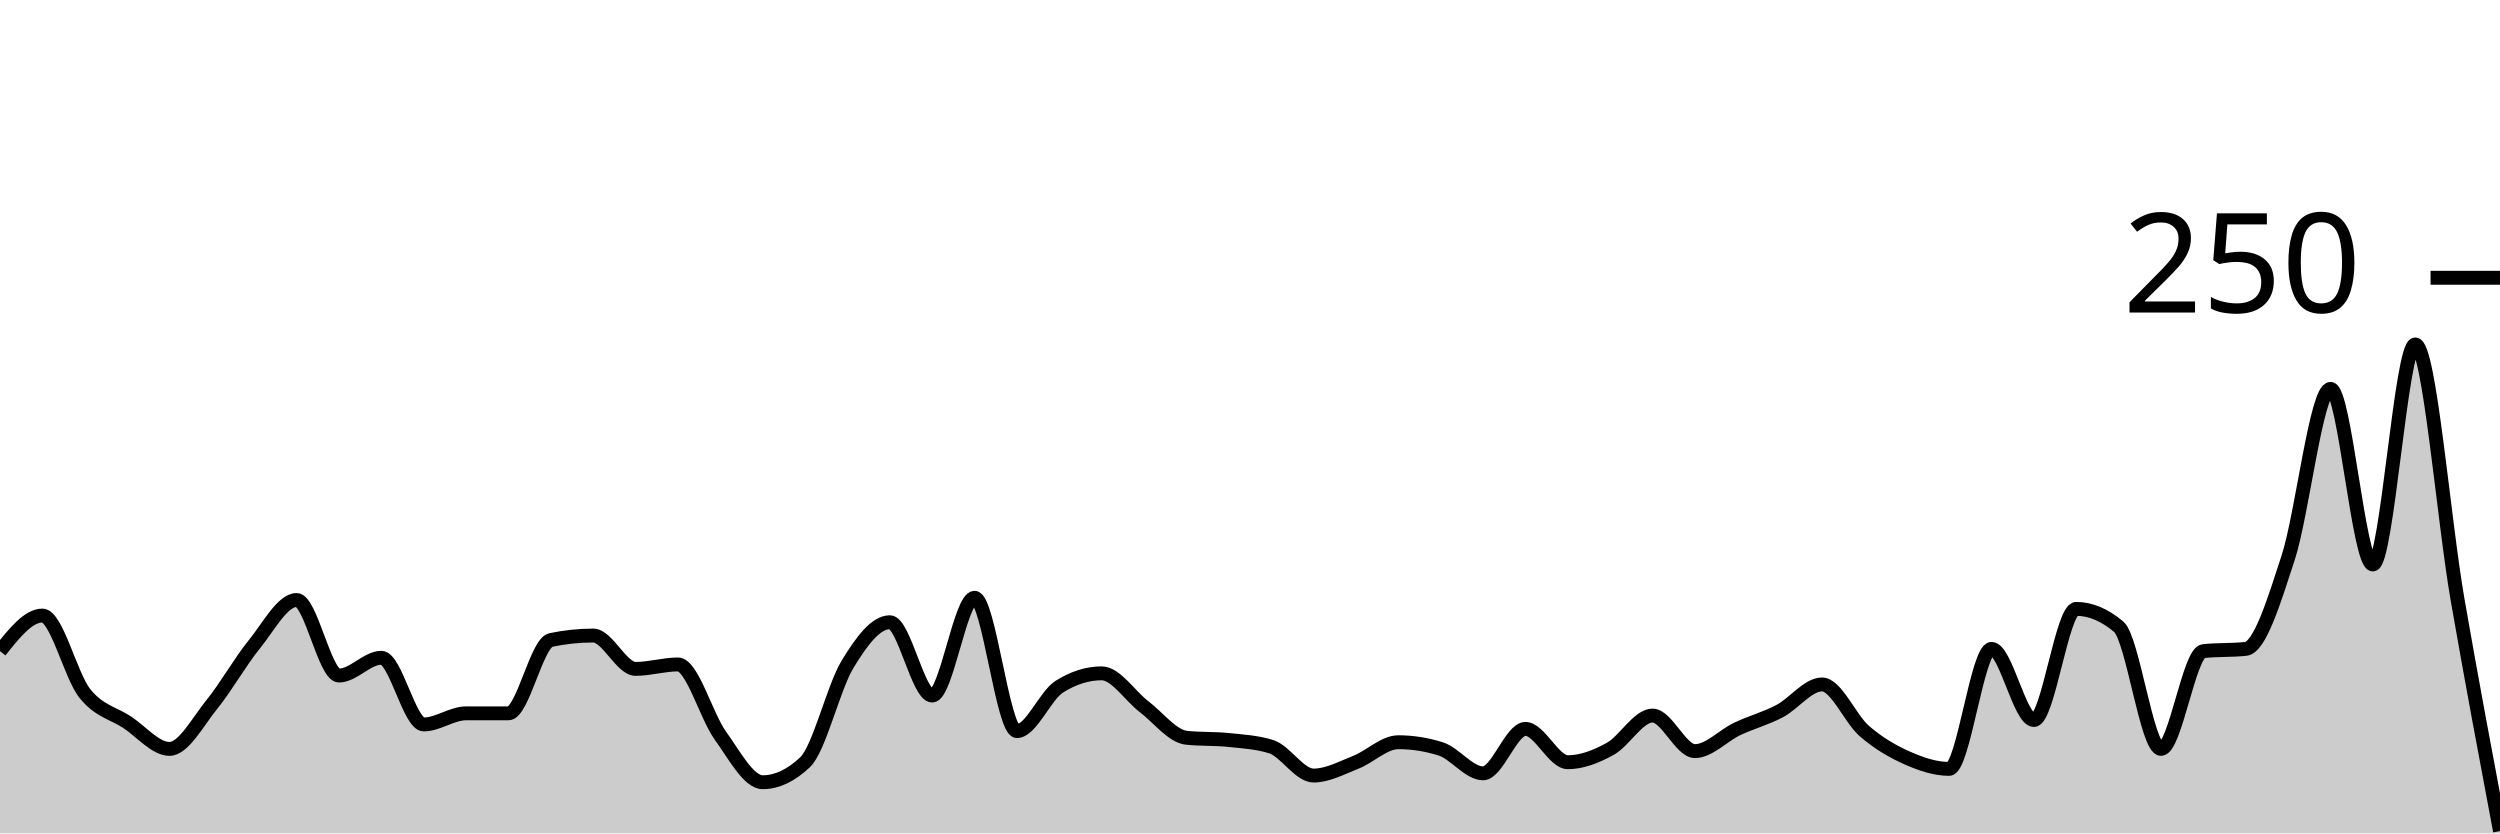
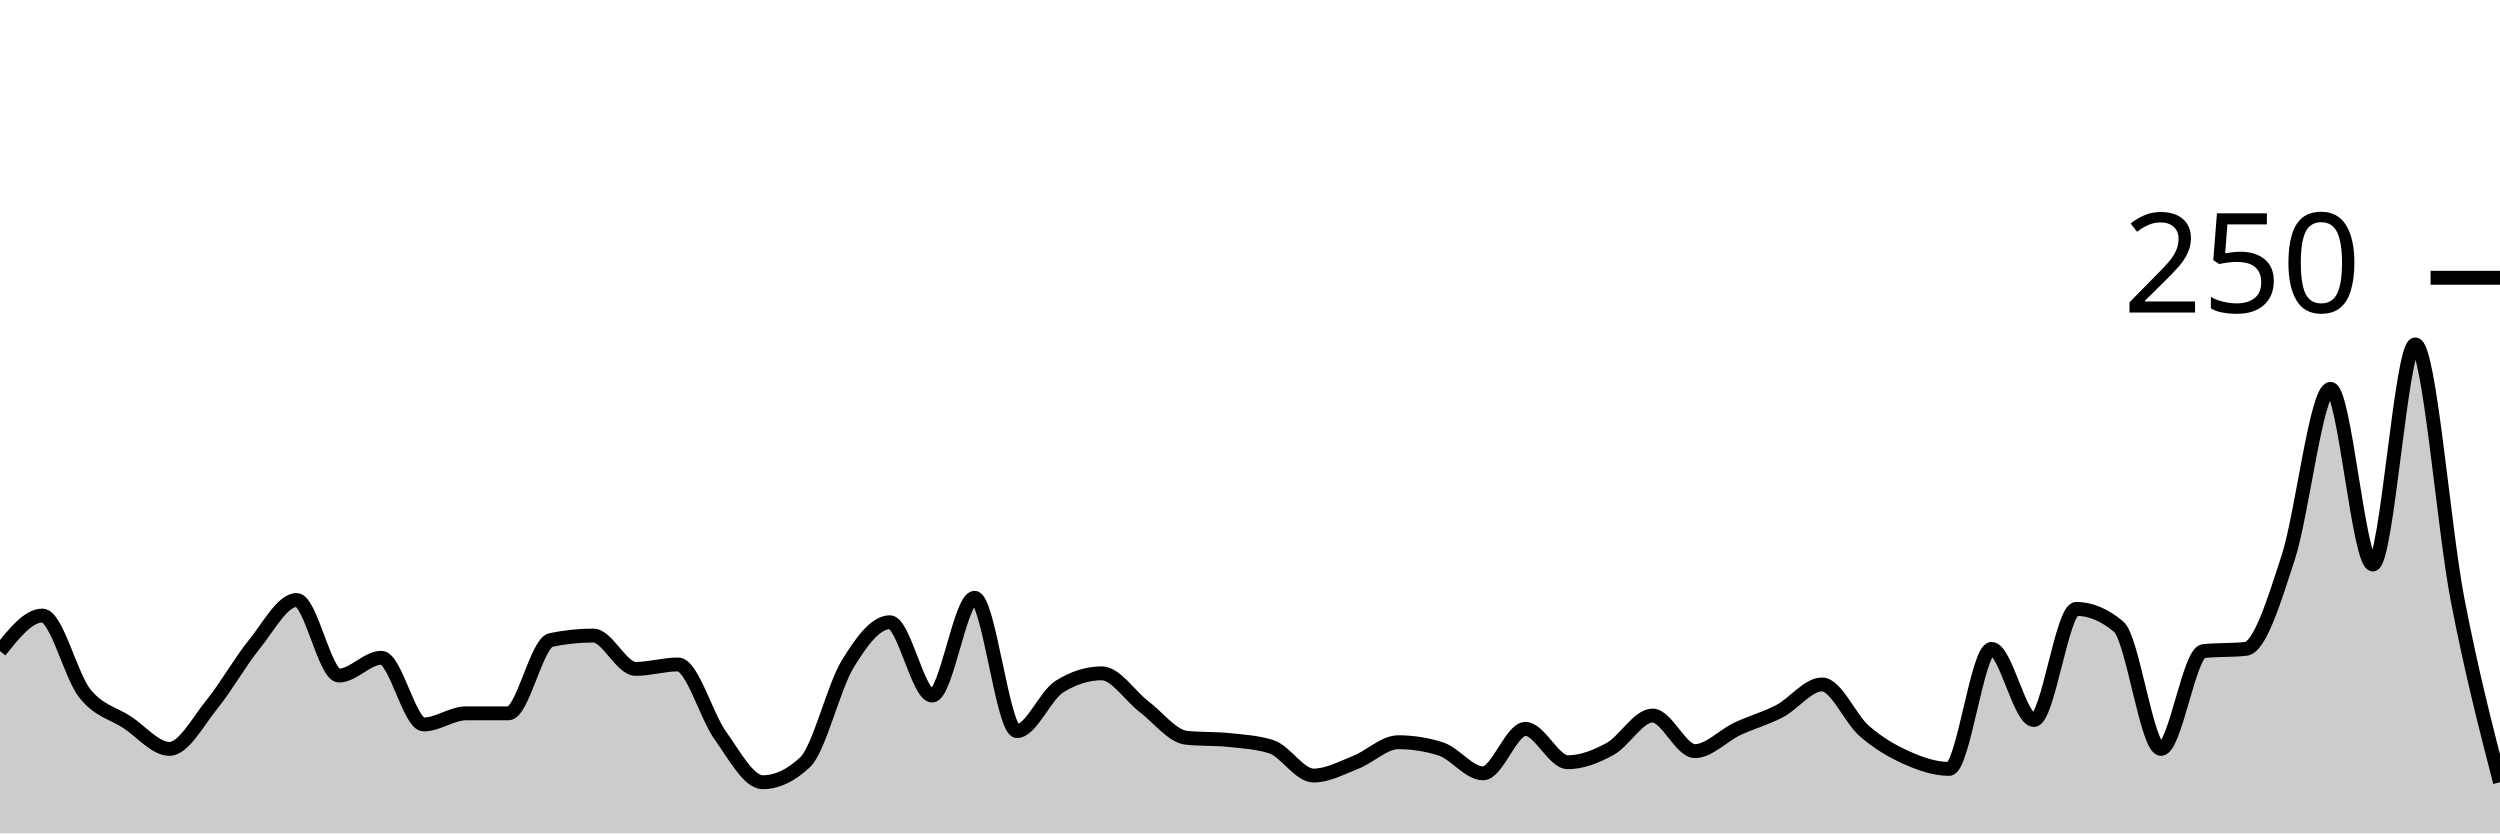
<svg xmlns="http://www.w3.org/2000/svg" viewBox="0 0 180 60">
  <g transform="translate(0,20)">
-     <path class="area" fill="rgba(0, 0, 0, 0.2)" d="M0,26.88C1.017,25.6,2.034,24.32,3.051,24.32C4.068,24.32,5.085,28.64,6.102,29.92C7.119,31.2,8.136,31.333,9.153,32C10.169,32.667,11.186,33.92,12.203,33.92C13.22,33.92,14.237,31.973,15.254,30.72C16.271,29.467,17.288,27.653,18.305,26.4C19.322,25.147,20.339,23.2,21.356,23.2C22.373,23.2,23.39,28.64,24.407,28.64C25.424,28.64,26.441,27.36,27.458,27.36C28.475,27.36,29.492,32.16,30.508,32.16C31.525,32.16,32.542,31.36,33.559,31.36C34.576,31.36,35.593,31.36,36.61,31.36C37.627,31.36,38.644,26.293,39.661,26.08C40.678,25.867,41.695,25.76,42.712,25.76C43.729,25.76,44.746,28.16,45.763,28.16C46.78,28.16,47.797,27.84,48.814,27.84C49.831,27.84,50.847,31.547,51.864,32.96C52.881,34.373,53.898,36.32,54.915,36.32C55.932,36.32,56.949,35.84,57.966,34.88C58.983,33.92,60,29.52,61.017,27.84C62.034,26.16,63.051,24.8,64.068,24.8C65.085,24.8,66.102,30.08,67.119,30.08C68.136,30.08,69.153,23.04,70.169,23.04C71.186,23.04,72.203,32.64,73.22,32.64C74.237,32.64,75.254,30.08,76.271,29.44C77.288,28.8,78.305,28.48,79.322,28.48C80.339,28.48,81.356,30.107,82.373,30.88C83.39,31.653,84.407,33.013,85.424,33.12C86.441,33.227,87.458,33.173,88.475,33.28C89.492,33.387,90.508,33.44,91.525,33.76C92.542,34.08,93.559,35.84,94.576,35.84C95.593,35.84,96.61,35.28,97.627,34.88C98.644,34.48,99.661,33.44,100.678,33.44C101.695,33.44,102.712,33.6,103.729,33.92C104.746,34.24,105.763,35.68,106.78,35.68C107.797,35.68,108.814,32.48,109.831,32.48C110.847,32.48,111.864,34.88,112.881,34.88C113.898,34.88,114.915,34.48,115.932,33.92C116.949,33.36,117.966,31.52,118.983,31.52C120,31.52,121.017,34.08,122.034,34.08C123.051,34.08,124.068,32.96,125.085,32.48C126.102,32,127.119,31.733,128.136,31.2C129.153,30.667,130.169,29.28,131.186,29.28C132.203,29.28,133.22,31.76,134.237,32.64C135.254,33.52,136.271,34.107,137.288,34.56C138.305,35.013,139.322,35.36,140.339,35.36C141.356,35.36,142.373,26.72,143.39,26.72C144.407,26.72,145.424,31.84,146.441,31.84C147.458,31.84,148.475,23.84,149.492,23.84C150.508,23.84,151.525,24.267,152.542,25.12C153.559,25.973,154.576,33.92,155.593,33.92C156.61,33.92,157.627,26.987,158.644,26.88C159.661,26.773,160.678,26.827,161.695,26.72C162.712,26.613,163.729,23.28,164.746,20.16C165.763,17.04,166.78,8,167.797,8C168.814,8,169.831,20.64,170.847,20.64C171.864,20.64,172.881,4.8,173.898,4.8C174.915,4.8,175.932,17.36,176.949,23.2C177.966,29.04,178.983,34.44,180,39.84L180,40C178.983,40,177.966,40,176.949,40C175.932,40,174.915,40,173.898,40C172.881,40,171.864,40,170.847,40C169.831,40,168.814,40,167.797,40C166.78,40,165.763,40,164.746,40C163.729,40,162.712,40,161.695,40C160.678,40,159.661,40,158.644,40C157.627,40,156.61,40,155.593,40C154.576,40,153.559,40,152.542,40C151.525,40,150.508,40,149.492,40C148.475,40,147.458,40,146.441,40C145.424,40,144.407,40,143.39,40C142.373,40,141.356,40,140.339,40C139.322,40,138.305,40,137.288,40C136.271,40,135.254,40,134.237,40C133.22,40,132.203,40,131.186,40C130.169,40,129.153,40,128.136,40C127.119,40,126.102,40,125.085,40C124.068,40,123.051,40,122.034,40C121.017,40,120,40,118.983,40C117.966,40,116.949,40,115.932,40C114.915,40,113.898,40,112.881,40C111.864,40,110.847,40,109.831,40C108.814,40,107.797,40,106.78,40C105.763,40,104.746,40,103.729,40C102.712,40,101.695,40,100.678,40C99.661,40,98.644,40,97.627,40C96.61,40,95.593,40,94.576,40C93.559,40,92.542,40,91.525,40C90.508,40,89.492,40,88.475,40C87.458,40,86.441,40,85.424,40C84.407,40,83.39,40,82.373,40C81.356,40,80.339,40,79.322,40C78.305,40,77.288,40,76.271,40C75.254,40,74.237,40,73.22,40C72.203,40,71.186,40,70.169,40C69.153,40,68.136,40,67.119,40C66.102,40,65.085,40,64.068,40C63.051,40,62.034,40,61.017,40C60,40,58.983,40,57.966,40C56.949,40,55.932,40,54.915,40C53.898,40,52.881,40,51.864,40C50.847,40,49.831,40,48.814,40C47.797,40,46.78,40,45.763,40C44.746,40,43.729,40,42.712,40C41.695,40,40.678,40,39.661,40C38.644,40,37.627,40,36.61,40C35.593,40,34.576,40,33.559,40C32.542,40,31.525,40,30.508,40C29.492,40,28.475,40,27.458,40C26.441,40,25.424,40,24.407,40C23.39,40,22.373,40,21.356,40C20.339,40,19.322,40,18.305,40C17.288,40,16.271,40,15.254,40C14.237,40,13.22,40,12.203,40C11.186,40,10.169,40,9.153,40C8.136,40,7.119,40,6.102,40C5.085,40,4.068,40,3.051,40C2.034,40,1.017,40,0,40Z" />
-     <path class="line" stroke="black" fill="none" d="M0,26.88C1.017,25.6,2.034,24.32,3.051,24.32C4.068,24.32,5.085,28.64,6.102,29.92C7.119,31.2,8.136,31.333,9.153,32C10.169,32.667,11.186,33.92,12.203,33.92C13.22,33.92,14.237,31.973,15.254,30.72C16.271,29.467,17.288,27.653,18.305,26.4C19.322,25.147,20.339,23.2,21.356,23.2C22.373,23.2,23.39,28.64,24.407,28.64C25.424,28.64,26.441,27.36,27.458,27.36C28.475,27.36,29.492,32.16,30.508,32.16C31.525,32.16,32.542,31.36,33.559,31.36C34.576,31.36,35.593,31.36,36.61,31.36C37.627,31.36,38.644,26.293,39.661,26.08C40.678,25.867,41.695,25.76,42.712,25.76C43.729,25.76,44.746,28.16,45.763,28.16C46.78,28.16,47.797,27.84,48.814,27.84C49.831,27.84,50.847,31.547,51.864,32.96C52.881,34.373,53.898,36.32,54.915,36.32C55.932,36.32,56.949,35.84,57.966,34.88C58.983,33.92,60,29.52,61.017,27.84C62.034,26.16,63.051,24.8,64.068,24.8C65.085,24.8,66.102,30.08,67.119,30.08C68.136,30.08,69.153,23.04,70.169,23.04C71.186,23.04,72.203,32.64,73.22,32.64C74.237,32.64,75.254,30.08,76.271,29.44C77.288,28.8,78.305,28.48,79.322,28.48C80.339,28.48,81.356,30.107,82.373,30.88C83.39,31.653,84.407,33.013,85.424,33.12C86.441,33.227,87.458,33.173,88.475,33.28C89.492,33.387,90.508,33.44,91.525,33.76C92.542,34.08,93.559,35.84,94.576,35.84C95.593,35.84,96.61,35.28,97.627,34.88C98.644,34.48,99.661,33.44,100.678,33.44C101.695,33.44,102.712,33.6,103.729,33.92C104.746,34.24,105.763,35.68,106.78,35.68C107.797,35.68,108.814,32.48,109.831,32.48C110.847,32.48,111.864,34.88,112.881,34.88C113.898,34.88,114.915,34.48,115.932,33.92C116.949,33.36,117.966,31.52,118.983,31.52C120,31.52,121.017,34.08,122.034,34.08C123.051,34.08,124.068,32.96,125.085,32.48C126.102,32,127.119,31.733,128.136,31.2C129.153,30.667,130.169,29.28,131.186,29.28C132.203,29.28,133.22,31.76,134.237,32.64C135.254,33.52,136.271,34.107,137.288,34.56C138.305,35.013,139.322,35.36,140.339,35.36C141.356,35.36,142.373,26.72,143.39,26.72C144.407,26.72,145.424,31.84,146.441,31.84C147.458,31.84,148.475,23.84,149.492,23.84C150.508,23.84,151.525,24.267,152.542,25.12C153.559,25.973,154.576,33.92,155.593,33.92C156.61,33.92,157.627,26.987,158.644,26.88C159.661,26.773,160.678,26.827,161.695,26.72C162.712,26.613,163.729,23.28,164.746,20.16C165.763,17.04,166.78,8,167.797,8C168.814,8,169.831,20.64,170.847,20.64C171.864,20.64,172.881,4.8,173.898,4.8C174.915,4.8,175.932,17.36,176.949,23.2C177.966,29.04,178.983,34.44,180,39.84" />
+     <path class="area" fill="rgba(0, 0, 0, 0.2)" d="M0,26.88C1.017,25.6,2.034,24.32,3.051,24.32C4.068,24.32,5.085,28.64,6.102,29.92C7.119,31.2,8.136,31.333,9.153,32C10.169,32.667,11.186,33.92,12.203,33.92C13.22,33.92,14.237,31.973,15.254,30.72C16.271,29.467,17.288,27.653,18.305,26.4C19.322,25.147,20.339,23.2,21.356,23.2C22.373,23.2,23.39,28.64,24.407,28.64C25.424,28.64,26.441,27.36,27.458,27.36C28.475,27.36,29.492,32.16,30.508,32.16C31.525,32.16,32.542,31.36,33.559,31.36C34.576,31.36,35.593,31.36,36.61,31.36C37.627,31.36,38.644,26.293,39.661,26.08C40.678,25.867,41.695,25.76,42.712,25.76C43.729,25.76,44.746,28.16,45.763,28.16C46.78,28.16,47.797,27.84,48.814,27.84C49.831,27.84,50.847,31.547,51.864,32.96C52.881,34.373,53.898,36.32,54.915,36.32C55.932,36.32,56.949,35.84,57.966,34.88C58.983,33.92,60,29.52,61.017,27.84C62.034,26.16,63.051,24.8,64.068,24.8C65.085,24.8,66.102,30.08,67.119,30.08C68.136,30.08,69.153,23.04,70.169,23.04C71.186,23.04,72.203,32.64,73.22,32.64C74.237,32.64,75.254,30.08,76.271,29.44C77.288,28.8,78.305,28.48,79.322,28.48C80.339,28.48,81.356,30.107,82.373,30.88C83.39,31.653,84.407,33.013,85.424,33.12C86.441,33.227,87.458,33.173,88.475,33.28C89.492,33.387,90.508,33.44,91.525,33.76C92.542,34.08,93.559,35.84,94.576,35.84C95.593,35.84,96.61,35.28,97.627,34.88C98.644,34.48,99.661,33.44,100.678,33.44C101.695,33.44,102.712,33.6,103.729,33.92C104.746,34.24,105.763,35.68,106.78,35.68C107.797,35.68,108.814,32.48,109.831,32.48C110.847,32.48,111.864,34.88,112.881,34.88C113.898,34.88,114.915,34.48,115.932,33.92C116.949,33.36,117.966,31.52,118.983,31.52C120,31.52,121.017,34.08,122.034,34.08C123.051,34.08,124.068,32.96,125.085,32.48C126.102,32,127.119,31.733,128.136,31.2C129.153,30.667,130.169,29.28,131.186,29.28C132.203,29.28,133.22,31.76,134.237,32.64C135.254,33.52,136.271,34.107,137.288,34.56C138.305,35.013,139.322,35.36,140.339,35.36C141.356,35.36,142.373,26.72,143.39,26.72C144.407,26.72,145.424,31.84,146.441,31.84C147.458,31.84,148.475,23.84,149.492,23.84C150.508,23.84,151.525,24.267,152.542,25.12C153.559,25.973,154.576,33.92,155.593,33.92C156.61,33.92,157.627,26.987,158.644,26.88C159.661,26.773,160.678,26.827,161.695,26.72C162.712,26.613,163.729,23.28,164.746,20.16C165.763,17.04,166.78,8,167.797,8C168.814,8,169.831,20.64,170.847,20.64C171.864,20.64,172.881,4.8,173.898,4.8C174.915,4.8,175.932,17.947,176.949,23.2C177.966,28.453,178.983,32.387,180,36.32L180,40C178.983,40,177.966,40,176.949,40C175.932,40,174.915,40,173.898,40C172.881,40,171.864,40,170.847,40C169.831,40,168.814,40,167.797,40C166.78,40,165.763,40,164.746,40C163.729,40,162.712,40,161.695,40C160.678,40,159.661,40,158.644,40C157.627,40,156.61,40,155.593,40C154.576,40,153.559,40,152.542,40C151.525,40,150.508,40,149.492,40C148.475,40,147.458,40,146.441,40C145.424,40,144.407,40,143.39,40C142.373,40,141.356,40,140.339,40C139.322,40,138.305,40,137.288,40C136.271,40,135.254,40,134.237,40C133.22,40,132.203,40,131.186,40C130.169,40,129.153,40,128.136,40C127.119,40,126.102,40,125.085,40C124.068,40,123.051,40,122.034,40C121.017,40,120,40,118.983,40C117.966,40,116.949,40,115.932,40C114.915,40,113.898,40,112.881,40C111.864,40,110.847,40,109.831,40C108.814,40,107.797,40,106.78,40C105.763,40,104.746,40,103.729,40C102.712,40,101.695,40,100.678,40C99.661,40,98.644,40,97.627,40C96.61,40,95.593,40,94.576,40C93.559,40,92.542,40,91.525,40C90.508,40,89.492,40,88.475,40C87.458,40,86.441,40,85.424,40C84.407,40,83.39,40,82.373,40C81.356,40,80.339,40,79.322,40C78.305,40,77.288,40,76.271,40C75.254,40,74.237,40,73.22,40C72.203,40,71.186,40,70.169,40C69.153,40,68.136,40,67.119,40C66.102,40,65.085,40,64.068,40C63.051,40,62.034,40,61.017,40C60,40,58.983,40,57.966,40C56.949,40,55.932,40,54.915,40C53.898,40,52.881,40,51.864,40C50.847,40,49.831,40,48.814,40C47.797,40,46.78,40,45.763,40C44.746,40,43.729,40,42.712,40C41.695,40,40.678,40,39.661,40C38.644,40,37.627,40,36.61,40C35.593,40,34.576,40,33.559,40C32.542,40,31.525,40,30.508,40C29.492,40,28.475,40,27.458,40C26.441,40,25.424,40,24.407,40C23.39,40,22.373,40,21.356,40C20.339,40,19.322,40,18.305,40C17.288,40,16.271,40,15.254,40C14.237,40,13.22,40,12.203,40C11.186,40,10.169,40,9.153,40C8.136,40,7.119,40,6.102,40C5.085,40,4.068,40,3.051,40C2.034,40,1.017,40,0,40Z" />
+     <path class="line" stroke="black" fill="none" d="M0,26.88C1.017,25.6,2.034,24.32,3.051,24.32C4.068,24.32,5.085,28.64,6.102,29.92C7.119,31.2,8.136,31.333,9.153,32C10.169,32.667,11.186,33.92,12.203,33.92C13.22,33.92,14.237,31.973,15.254,30.72C16.271,29.467,17.288,27.653,18.305,26.4C19.322,25.147,20.339,23.2,21.356,23.2C22.373,23.2,23.39,28.64,24.407,28.64C25.424,28.64,26.441,27.36,27.458,27.36C28.475,27.36,29.492,32.16,30.508,32.16C31.525,32.16,32.542,31.36,33.559,31.36C34.576,31.36,35.593,31.36,36.61,31.36C37.627,31.36,38.644,26.293,39.661,26.08C40.678,25.867,41.695,25.76,42.712,25.76C43.729,25.76,44.746,28.16,45.763,28.16C46.78,28.16,47.797,27.84,48.814,27.84C49.831,27.84,50.847,31.547,51.864,32.96C52.881,34.373,53.898,36.32,54.915,36.32C55.932,36.32,56.949,35.84,57.966,34.88C58.983,33.92,60,29.52,61.017,27.84C62.034,26.16,63.051,24.8,64.068,24.8C65.085,24.8,66.102,30.08,67.119,30.08C68.136,30.08,69.153,23.04,70.169,23.04C71.186,23.04,72.203,32.64,73.22,32.64C74.237,32.64,75.254,30.08,76.271,29.44C77.288,28.8,78.305,28.48,79.322,28.48C80.339,28.48,81.356,30.107,82.373,30.88C83.39,31.653,84.407,33.013,85.424,33.12C86.441,33.227,87.458,33.173,88.475,33.28C89.492,33.387,90.508,33.44,91.525,33.76C92.542,34.08,93.559,35.84,94.576,35.84C95.593,35.84,96.61,35.28,97.627,34.88C98.644,34.48,99.661,33.44,100.678,33.44C101.695,33.44,102.712,33.6,103.729,33.92C104.746,34.24,105.763,35.68,106.78,35.68C107.797,35.68,108.814,32.48,109.831,32.48C110.847,32.48,111.864,34.88,112.881,34.88C113.898,34.88,114.915,34.48,115.932,33.92C116.949,33.36,117.966,31.52,118.983,31.52C120,31.52,121.017,34.08,122.034,34.08C123.051,34.08,124.068,32.96,125.085,32.48C126.102,32,127.119,31.733,128.136,31.2C129.153,30.667,130.169,29.28,131.186,29.28C132.203,29.28,133.22,31.76,134.237,32.64C135.254,33.52,136.271,34.107,137.288,34.56C138.305,35.013,139.322,35.36,140.339,35.36C141.356,35.36,142.373,26.72,143.39,26.72C144.407,26.72,145.424,31.84,146.441,31.84C147.458,31.84,148.475,23.84,149.492,23.84C150.508,23.84,151.525,24.267,152.542,25.12C153.559,25.973,154.576,33.92,155.593,33.92C156.61,33.92,157.627,26.987,158.644,26.88C159.661,26.773,160.678,26.827,161.695,26.72C162.712,26.613,163.729,23.28,164.746,20.16C165.763,17.04,166.78,8,167.797,8C168.814,8,169.831,20.64,170.847,20.64C171.864,20.64,172.881,4.8,173.898,4.8C174.915,4.8,175.932,17.947,176.949,23.2C177.966,28.453,178.983,32.387,180,36.32" />
    <path class="axis-ceiling" stroke-width="1" stroke="black" fill="none" d="M175,0L180,0" />
    <text class="axis-ceiling-label" font-family="sans-serif" text-anchor="end" font-size="10px" x="170" y="2.5">250</text>
  </g>
</svg>
